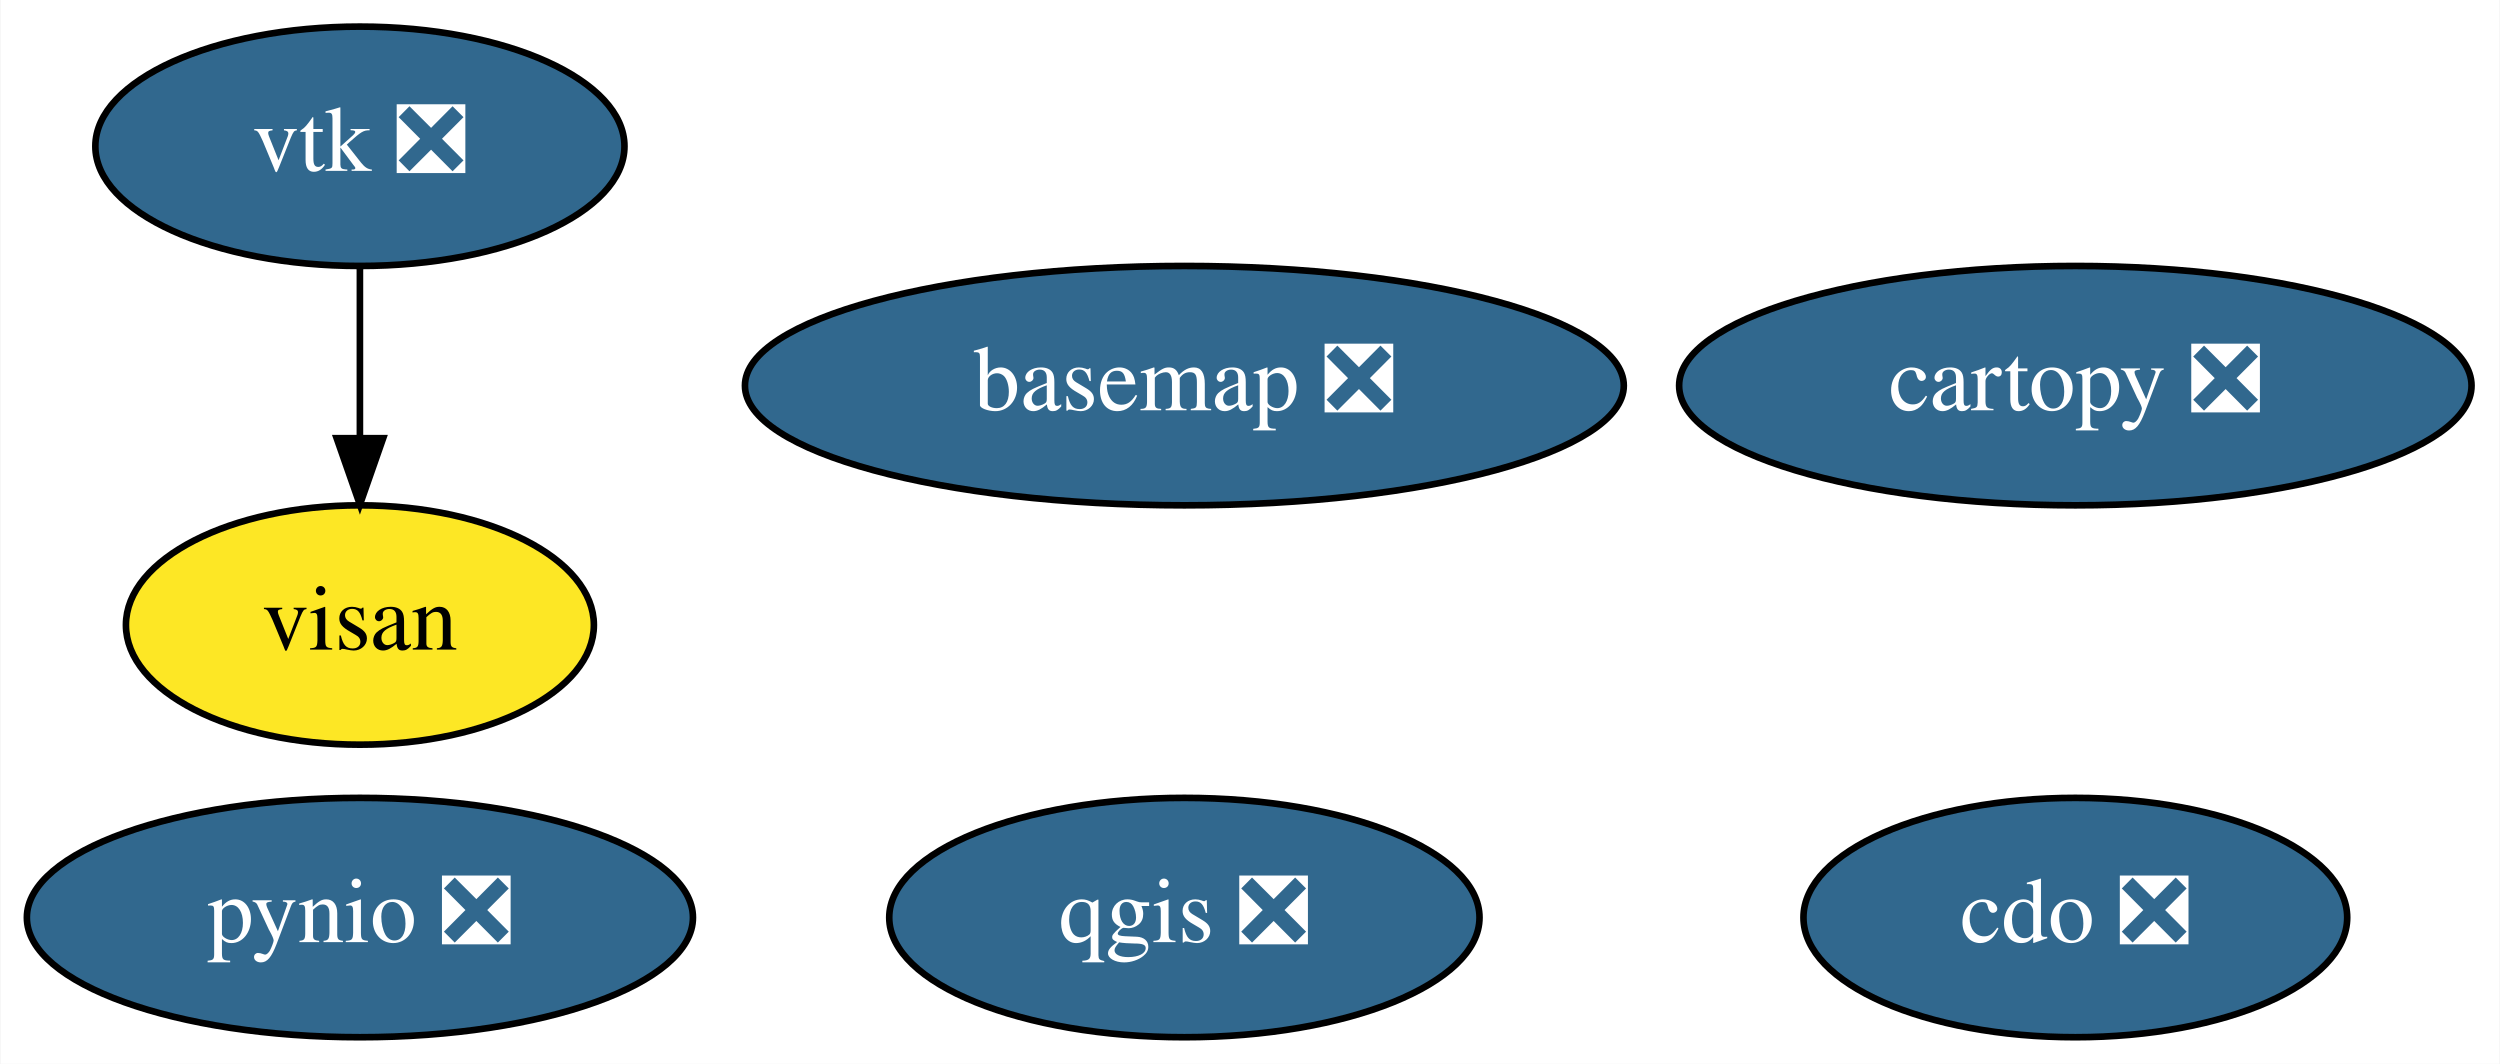
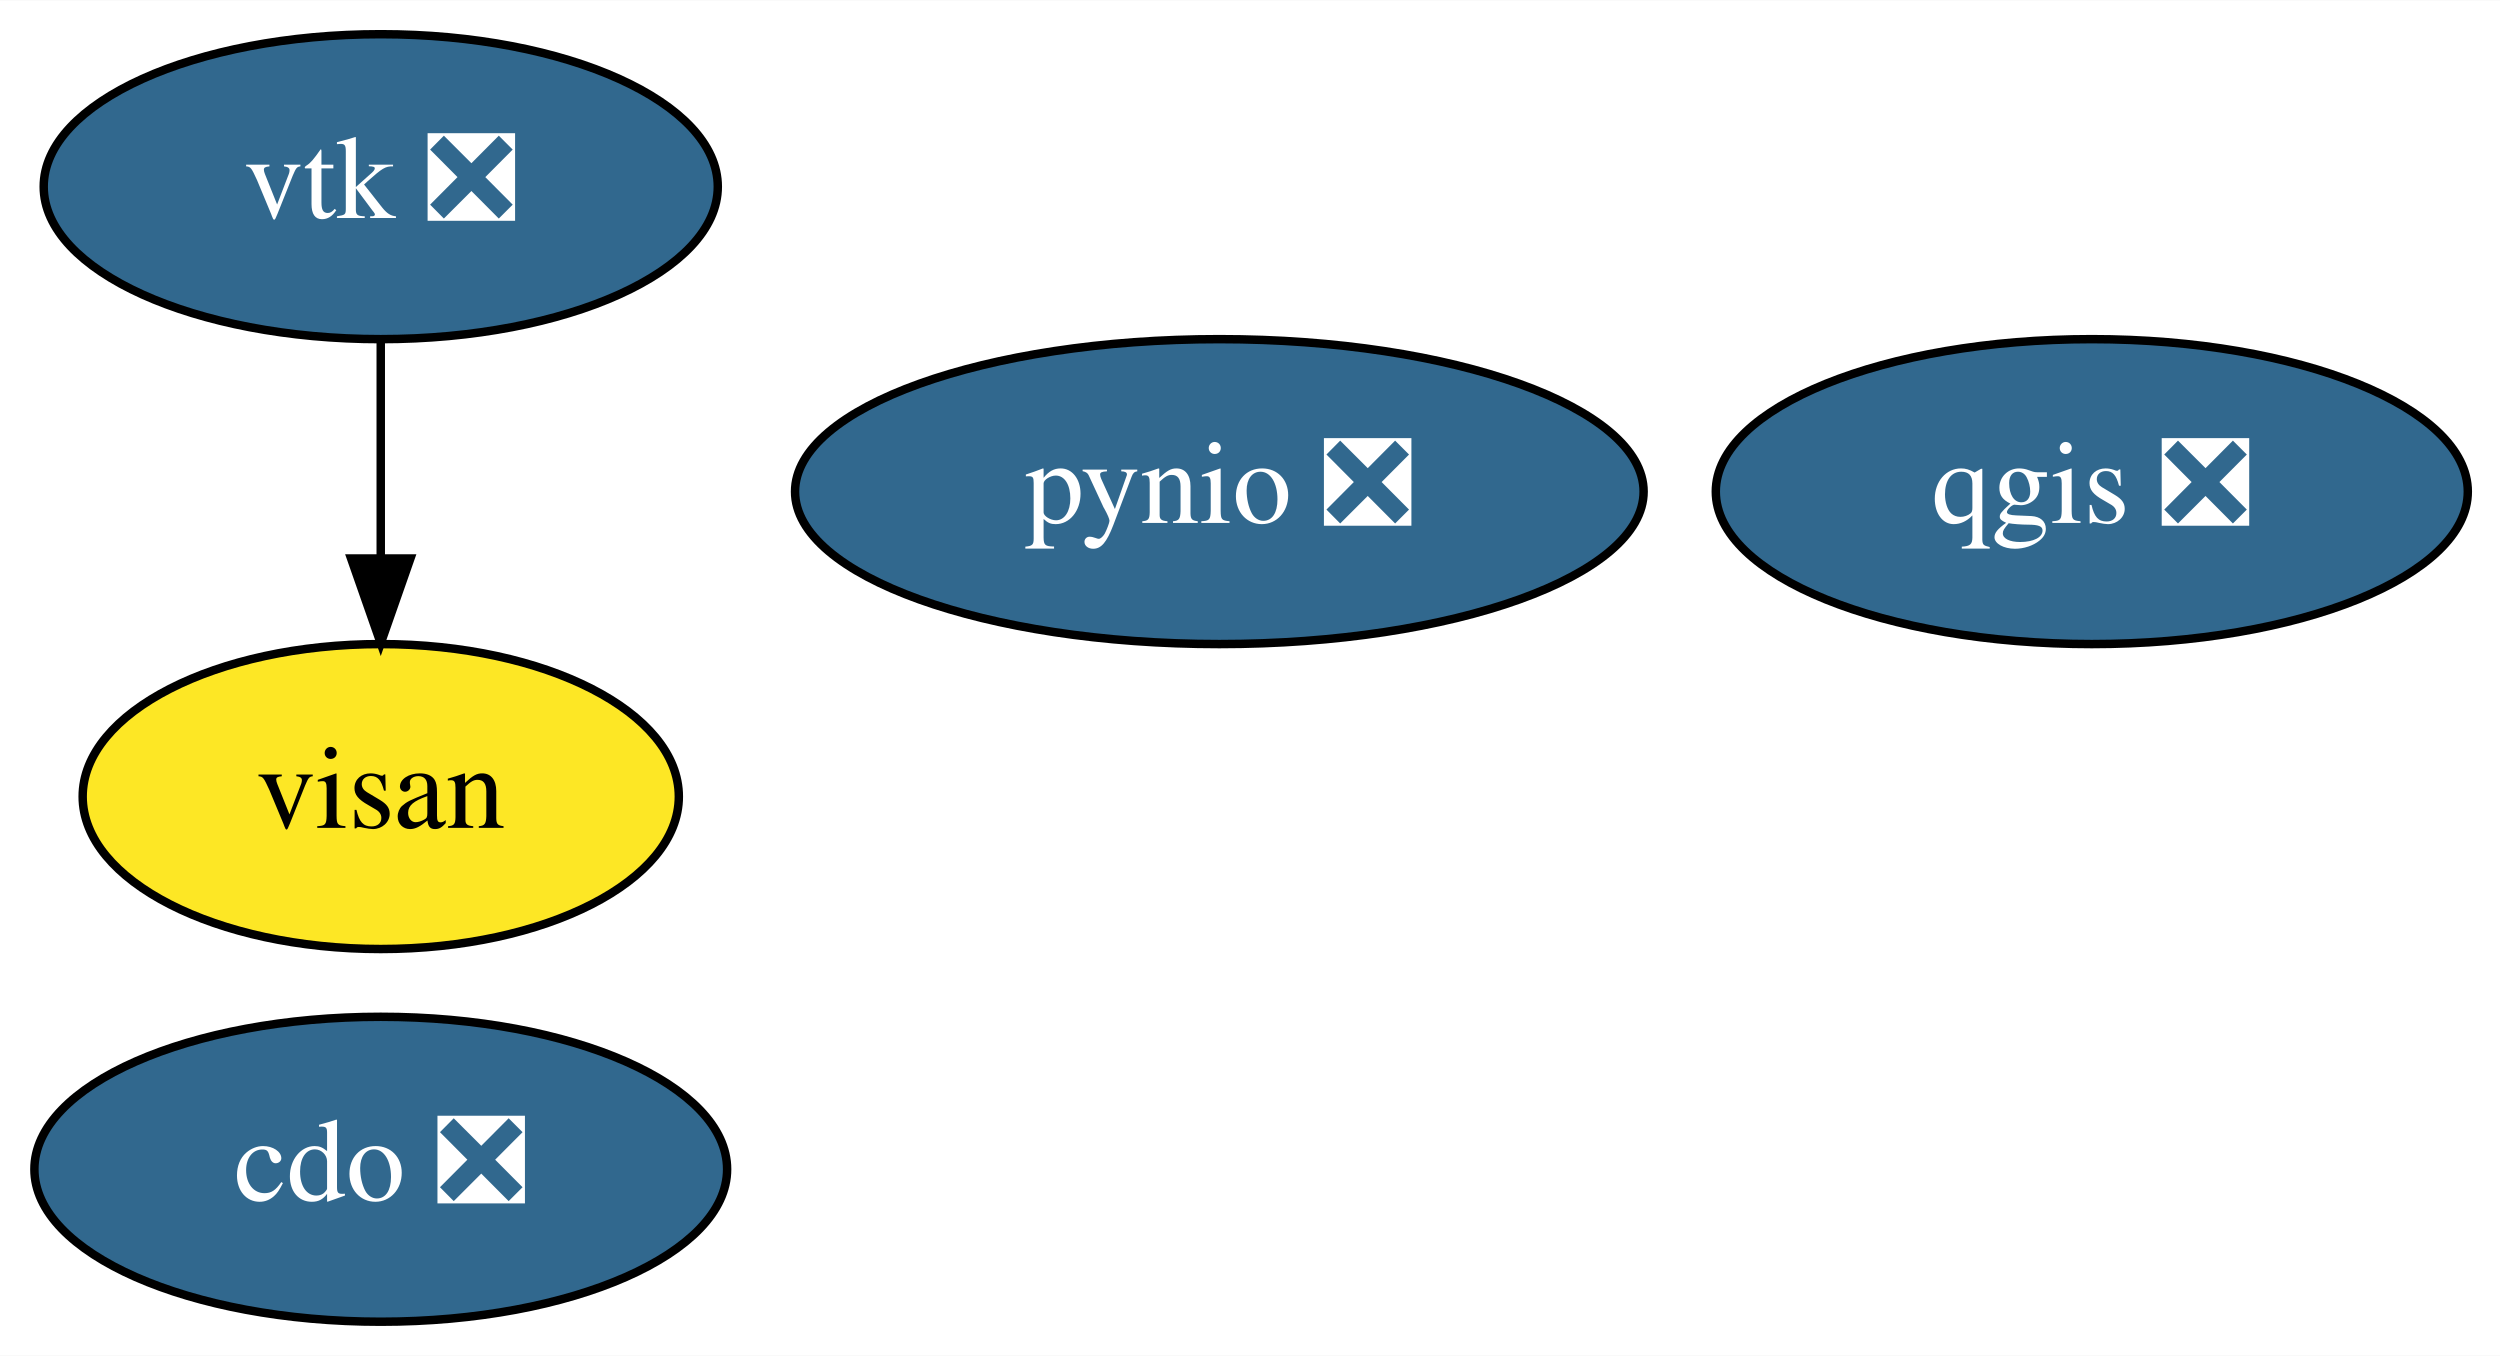
- <svg xmlns="http://www.w3.org/2000/svg" xmlns:xlink="http://www.w3.org/1999/xlink" width="376pt" height="160pt" viewBox="0.00 0.00 375.84 160.00">
+ <svg xmlns="http://www.w3.org/2000/svg" xmlns:xlink="http://www.w3.org/1999/xlink" width="295pt" height="160pt" viewBox="0.00 0.00 295.14 160.00">
  <g id="graph0" class="graph" transform="scale(1 1) rotate(0) translate(4 156)">
-     <polygon fill="white" stroke="transparent" points="-4,4 -4,-156 371.84,-156 371.84,4 -4,4" />
+     <polygon fill="white" stroke="transparent" points="-4,4 -4,-156 291.14,-156 291.14,4 -4,4" />
    <g id="node1" class="node">
      <g id="a_node1">
-         <a xlink:href="https://github.com/conda-forge/basemap-feedstock/pull/88" xlink:title="basemap ❎">
-           <ellipse fill="#31688e" stroke="black" cx="174.05" cy="-98" rx="66.09" ry="18" />
-           <text text-anchor="middle" x="174.05" y="-94.3" font-family="Times,serif" font-size="14.00" fill="white">basemap ❎</text>
+         <a xlink:href="https://github.com/conda-forge/cdo-feedstock/pull/105" xlink:title="cdo ❎">
+           <ellipse fill="#31688e" stroke="black" cx="40.95" cy="-18" rx="40.89" ry="18" />
+           <text text-anchor="middle" x="40.95" y="-14.3" font-family="Times,serif" font-size="14.00" fill="white">cdo ❎</text>
        </a>
      </g>
    </g>
    <g id="node2" class="node">
      <g id="a_node2">
-         <a xlink:href="https://github.com/conda-forge/cartopy-feedstock/pull/135" xlink:title="cartopy ❎">
-           <ellipse fill="#31688e" stroke="black" cx="308.05" cy="-98" rx="59.59" ry="18" />
-           <text text-anchor="middle" x="308.05" y="-94.3" font-family="Times,serif" font-size="14.00" fill="white">cartopy ❎</text>
+         <a xlink:href="https://github.com/conda-forge/pynio-feedstock/pull/111" xlink:title="pynio ❎">
+           <ellipse fill="#31688e" stroke="black" cx="139.95" cy="-98" rx="50.09" ry="18" />
+           <text text-anchor="middle" x="139.95" y="-94.3" font-family="Times,serif" font-size="14.00" fill="white">pynio ❎</text>
        </a>
      </g>
    </g>
    <g id="node3" class="node">
      <g id="a_node3">
-         <a xlink:href="https://github.com/conda-forge/cdo-feedstock/pull/105" xlink:title="cdo ❎">
-           <ellipse fill="#31688e" stroke="black" cx="308.05" cy="-18" rx="40.89" ry="18" />
-           <text text-anchor="middle" x="308.05" y="-14.3" font-family="Times,serif" font-size="14.00" fill="white">cdo ❎</text>
+         <a xlink:href="https://github.com/conda-forge/qgis-feedstock/pull/222" xlink:title="qgis ❎">
+           <ellipse fill="#31688e" stroke="black" cx="242.95" cy="-98" rx="44.39" ry="18" />
+           <text text-anchor="middle" x="242.95" y="-94.3" font-family="Times,serif" font-size="14.00" fill="white">qgis ❎</text>
        </a>
      </g>
    </g>
    <g id="node4" class="node">
      <g id="a_node4">
-         <a xlink:href="https://github.com/conda-forge/pynio-feedstock/pull/111" xlink:title="pynio ❎">
-           <ellipse fill="#31688e" stroke="black" cx="50.05" cy="-18" rx="50.09" ry="18" />
-           <text text-anchor="middle" x="50.05" y="-14.3" font-family="Times,serif" font-size="14.00" fill="white">pynio ❎</text>
+         <a xlink:href="https://github.com/conda-forge/vtk-feedstock/pull/229" xlink:title="vtk ❎">
+           <ellipse fill="#31688e" stroke="black" cx="40.95" cy="-134" rx="39.79" ry="18" />
+           <text text-anchor="middle" x="40.95" y="-130.3" font-family="Times,serif" font-size="14.00" fill="white">vtk ❎</text>
        </a>
      </g>
    </g>
    <g id="node5" class="node">
      <g id="a_node5">
-         <a xlink:href="https://github.com/conda-forge/qgis-feedstock/pull/222" xlink:title="qgis ❎">
-           <ellipse fill="#31688e" stroke="black" cx="174.05" cy="-18" rx="44.39" ry="18" />
-           <text text-anchor="middle" x="174.05" y="-14.3" font-family="Times,serif" font-size="14.00" fill="white">qgis ❎</text>
-         </a>
-       </g>
-     </g>
-     <g id="node6" class="node">
-       <g id="a_node6">
-         <a xlink:href="https://github.com/conda-forge/vtk-feedstock/pull/229" xlink:title="vtk ❎">
-           <ellipse fill="#31688e" stroke="black" cx="50.05" cy="-134" rx="39.79" ry="18" />
-           <text text-anchor="middle" x="50.05" y="-130.3" font-family="Times,serif" font-size="14.00" fill="white">vtk ❎</text>
-         </a>
-       </g>
-     </g>
-     <g id="node7" class="node">
-       <g id="a_node7">
        <a xlink:href="https://github.com/conda-forge/visan-feedstock" xlink:title="visan">
-           <ellipse fill="#fde725" stroke="black" cx="50.05" cy="-62" rx="35.19" ry="18" />
-           <text text-anchor="middle" x="50.05" y="-58.3" font-family="Times,serif" font-size="14.00">visan</text>
+           <ellipse fill="#fde725" stroke="black" cx="40.95" cy="-62" rx="35.19" ry="18" />
+           <text text-anchor="middle" x="40.95" y="-58.3" font-family="Times,serif" font-size="14.00">visan</text>
        </a>
      </g>
    </g>
    <g id="edge1" class="edge">
-       <path fill="none" stroke="black" d="M50.05,-115.7C50.05,-107.98 50.05,-98.71 50.05,-90.11" />
-       <polygon fill="black" stroke="black" points="53.55,-90.1 50.05,-80.1 46.55,-90.1 53.55,-90.1" />
+       <path fill="none" stroke="black" d="M40.95,-115.7C40.95,-107.98 40.95,-98.71 40.95,-90.11" />
+       <polygon fill="black" stroke="black" points="44.45,-90.1 40.95,-80.1 37.45,-90.1 44.45,-90.1" />
    </g>
  </g>
</svg>
